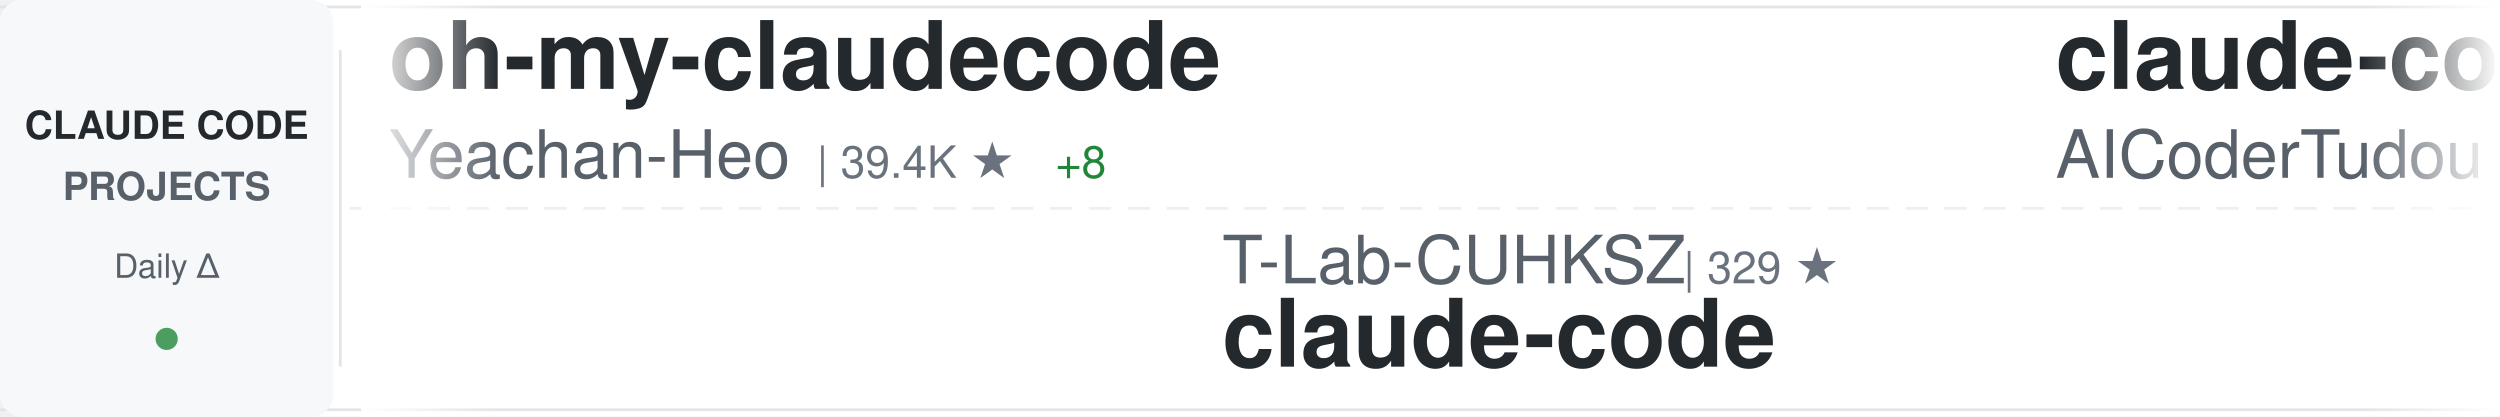
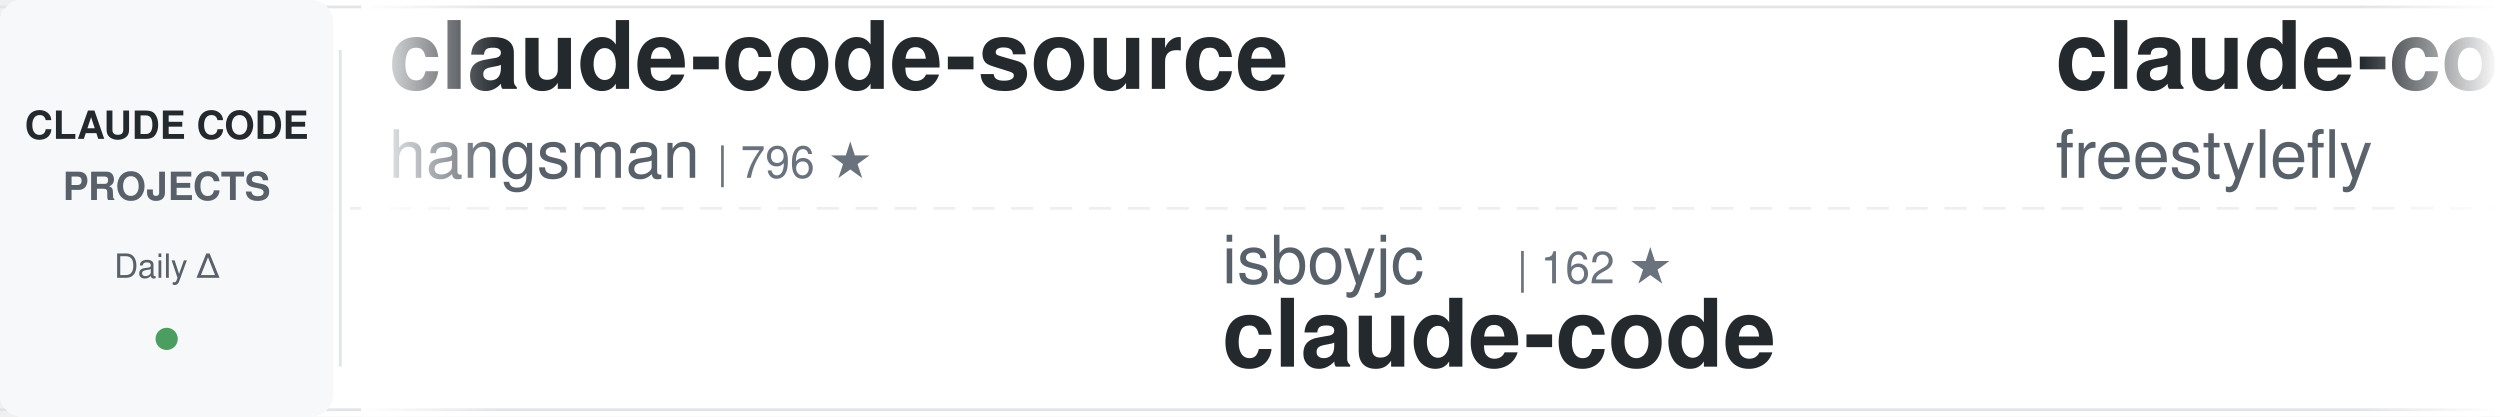
<svg xmlns="http://www.w3.org/2000/svg" width="900" height="150">
  <defs>
    <linearGradient id="awesomeLeftFade" x1="0%" y1="0%" x2="100%" y2="0%">
      <stop offset="0%" style="stop-color:#ffffff;stop-opacity:1" />
      <stop offset="100%" style="stop-color:#ffffff;stop-opacity:0" />
    </linearGradient>
    <linearGradient id="awesomeRightFade" x1="0%" y1="0%" x2="100%" y2="0%">
      <stop offset="0%" style="stop-color:#ffffff;stop-opacity:0" />
      <stop offset="100%" style="stop-color:#ffffff;stop-opacity:1" />
    </linearGradient>
  </defs>
  <rect width="900" height="150" fill="#ffffff" rx="8" />
  <rect x="0" y="2" width="900" height="1" fill="#e1e4e8" />
  <rect x="0" y="147" width="900" height="1" fill="#e1e4e8" />
  <line x1="0" y1="75" x2="900" y2="75" stroke="#e1e4e8" stroke-width="1" stroke-dasharray="8 6" opacity="0.6" />
  <rect x="0" y="0" width="120" height="150" fill="#f6f8fa" rx="8" />
  <text x="60" y="50" font-family="-apple-system, BlinkMacSystemFont, 'Segoe UI', Helvetica, Arial, sans-serif" font-size="14" font-weight="600" fill="#24292e" text-anchor="middle">CLAUDE CODE</text>
  <text x="60" y="72" font-family="-apple-system, BlinkMacSystemFont, 'Segoe UI', Helvetica, Arial, sans-serif" font-size="14" font-weight="600" fill="#586069" text-anchor="middle">PROJECTS</text>
  <text x="60" y="100" font-family="-apple-system, BlinkMacSystemFont, 'Segoe UI', Helvetica, Arial, sans-serif" font-size="12" font-weight="500" fill="#586069" text-anchor="middle">Daily Δ</text>
  <circle cx="60" cy="122" r="4" fill="#22863a" opacity="0.8" />
  <rect x="122" y="18" width="1" height="114" fill="#e1e4e8" />
  <clipPath id="awesomeTickerClip">
    <rect x="130" y="0" width="770" height="150" />
  </clipPath>
  <g clip-path="url(#awesomeTickerClip)">
    <g id="awesomeTickerItems">
      <animateTransform attributeName="transform" attributeType="XML" type="translate" from="0 0" to="-3000 0" dur="54s" repeatCount="indefinite" />
      <g transform="translate(0, 0)">
-         <text x="140" y="32" font-family="-apple-system, BlinkMacSystemFont, 'Segoe UI', Helvetica, Arial, sans-serif" font-size="34" font-weight="600" fill="#24292e">oh-my-claudecode</text>
-         <text x="140" y="64" font-family="-apple-system, BlinkMacSystemFont, 'Segoe UI', Helvetica, Arial, sans-serif" font-size="24" font-weight="400" fill="#586069">Yeachan-Heo</text>
-         <text x="294" y="64" font-family="-apple-system, BlinkMacSystemFont, 'Segoe UI', Helvetica, Arial, sans-serif" font-size="16" font-weight="500" fill="#6a737d">| 39.4K ★</text>
-         <text x="380" y="64" font-family="-apple-system, BlinkMacSystemFont, 'Segoe UI', Helvetica, Arial, sans-serif" font-size="16" font-weight="500" fill="#22863a"> +8</text>
+         <text x="140" y="32" font-family="-apple-system, BlinkMacSystemFont, 'Segoe UI', Helvetica, Arial, sans-serif" font-size="34" font-weight="600" fill="#24292e">claude-code-source</text>
+         <text x="140" y="64" font-family="-apple-system, BlinkMacSystemFont, 'Segoe UI', Helvetica, Arial, sans-serif" font-size="24" font-weight="400" fill="#586069">hangsman</text>
+         <text x="258" y="64" font-family="-apple-system, BlinkMacSystemFont, 'Segoe UI', Helvetica, Arial, sans-serif" font-size="16" font-weight="500" fill="#6a737d">| 796 ★</text>
      </g>
      <g transform="translate(300, 0)">
-         <text x="140" y="102" font-family="-apple-system, BlinkMacSystemFont, 'Segoe UI', Helvetica, Arial, sans-serif" font-size="24" font-weight="400" fill="#586069">T-Lab-CUHKSZ</text>
-         <text x="306" y="102" font-family="-apple-system, BlinkMacSystemFont, 'Segoe UI', Helvetica, Arial, sans-serif" font-size="16" font-weight="500" fill="#6a737d">| 329 ★</text>
+         <text x="140" y="102" font-family="-apple-system, BlinkMacSystemFont, 'Segoe UI', Helvetica, Arial, sans-serif" font-size="24" font-weight="400" fill="#586069">isboyjc</text>
+         <text x="246" y="102" font-family="-apple-system, BlinkMacSystemFont, 'Segoe UI', Helvetica, Arial, sans-serif" font-size="16" font-weight="500" fill="#6a737d">| 162 ★</text>
        <text x="140" y="132" font-family="-apple-system, BlinkMacSystemFont, 'Segoe UI', Helvetica, Arial, sans-serif" font-size="34" font-weight="600" fill="#24292e">claude-code</text>
      </g>
      <g transform="translate(600, 0)">
-         <text x="140" y="32" font-family="-apple-system, BlinkMacSystemFont, 'Segoe UI', Helvetica, Arial, sans-serif" font-size="34" font-weight="600" fill="#24292e">claude-code-tudou</text>
-         <text x="140" y="64" font-family="-apple-system, BlinkMacSystemFont, 'Segoe UI', Helvetica, Arial, sans-serif" font-size="24" font-weight="400" fill="#586069">AICoderTudou</text>
-         <text x="306" y="64" font-family="-apple-system, BlinkMacSystemFont, 'Segoe UI', Helvetica, Arial, sans-serif" font-size="16" font-weight="500" fill="#6a737d">| 494 ★</text>
+         <text x="140" y="32" font-family="-apple-system, BlinkMacSystemFont, 'Segoe UI', Helvetica, Arial, sans-serif" font-size="34" font-weight="600" fill="#24292e">claude-code</text>
+         <text x="140" y="64" font-family="-apple-system, BlinkMacSystemFont, 'Segoe UI', Helvetica, Arial, sans-serif" font-size="24" font-weight="400" fill="#586069">freestylefly</text>
+         <text x="306" y="64" font-family="-apple-system, BlinkMacSystemFont, 'Segoe UI', Helvetica, Arial, sans-serif" font-size="16" font-weight="500" fill="#6a737d">| 130 ★</text>
      </g>
      <g transform="translate(900, 0)">
-         <text x="140" y="102" font-family="-apple-system, BlinkMacSystemFont, 'Segoe UI', Helvetica, Arial, sans-serif" font-size="24" font-weight="400" fill="#586069">pedrohcgs</text>
-         <text x="270" y="102" font-family="-apple-system, BlinkMacSystemFont, 'Segoe UI', Helvetica, Arial, sans-serif" font-size="16" font-weight="500" fill="#6a737d">| 1.6K ★</text>
-         <text x="140" y="132" font-family="-apple-system, BlinkMacSystemFont, 'Segoe UI', Helvetica, Arial, sans-serif" font-size="34" font-weight="600" fill="#24292e">claude-code-my-workflow</text>
+         <text x="140" y="102" font-family="-apple-system, BlinkMacSystemFont, 'Segoe UI', Helvetica, Arial, sans-serif" font-size="24" font-weight="400" fill="#586069">shareAI-lab</text>
+         <text x="294" y="102" font-family="-apple-system, BlinkMacSystemFont, 'Segoe UI', Helvetica, Arial, sans-serif" font-size="16" font-weight="500" fill="#6a737d">| 77.8K ★</text>
+         <text x="380" y="102" font-family="-apple-system, BlinkMacSystemFont, 'Segoe UI', Helvetica, Arial, sans-serif" font-size="16" font-weight="500" fill="#22863a"> +17</text>
+         <text x="140" y="132" font-family="-apple-system, BlinkMacSystemFont, 'Segoe UI', Helvetica, Arial, sans-serif" font-size="34" font-weight="600" fill="#24292e">learn-claude-code</text>
      </g>
      <g transform="translate(1200, 0)">
-         <text x="140" y="32" font-family="-apple-system, BlinkMacSystemFont, 'Segoe UI', Helvetica, Arial, sans-serif" font-size="34" font-weight="600" fill="#24292e">claude-code-ultimate-gui...</text>
-         <text x="140" y="64" font-family="-apple-system, BlinkMacSystemFont, 'Segoe UI', Helvetica, Arial, sans-serif" font-size="24" font-weight="400" fill="#586069">FlorianBruniaux</text>
-         <text x="342" y="64" font-family="-apple-system, BlinkMacSystemFont, 'Segoe UI', Helvetica, Arial, sans-serif" font-size="16" font-weight="500" fill="#6a737d">| 6.1K ★</text>
-         <text x="419" y="64" font-family="-apple-system, BlinkMacSystemFont, 'Segoe UI', Helvetica, Arial, sans-serif" font-size="16" font-weight="500" fill="#22863a"> +4</text>
+         <text x="140" y="32" font-family="-apple-system, BlinkMacSystemFont, 'Segoe UI', Helvetica, Arial, sans-serif" font-size="34" font-weight="600" fill="#24292e">claude-code-best-practic...</text>
+         <text x="140" y="64" font-family="-apple-system, BlinkMacSystemFont, 'Segoe UI', Helvetica, Arial, sans-serif" font-size="24" font-weight="400" fill="#586069">shanraisshan</text>
+         <text x="306" y="64" font-family="-apple-system, BlinkMacSystemFont, 'Segoe UI', Helvetica, Arial, sans-serif" font-size="16" font-weight="500" fill="#6a737d">| 66.5K ★</text>
+         <text x="392" y="64" font-family="-apple-system, BlinkMacSystemFont, 'Segoe UI', Helvetica, Arial, sans-serif" font-size="16" font-weight="500" fill="#22863a"> +27</text>
      </g>
      <g transform="translate(1500, 0)">
-         <text x="140" y="102" font-family="-apple-system, BlinkMacSystemFont, 'Segoe UI', Helvetica, Arial, sans-serif" font-size="24" font-weight="400" fill="#586069">Onewon</text>
-         <text x="234" y="102" font-family="-apple-system, BlinkMacSystemFont, 'Segoe UI', Helvetica, Arial, sans-serif" font-size="16" font-weight="500" fill="#6a737d">| 182 ★</text>
-         <text x="140" y="132" font-family="-apple-system, BlinkMacSystemFont, 'Segoe UI', Helvetica, Arial, sans-serif" font-size="34" font-weight="600" fill="#24292e">claude-code</text>
+         <text x="140" y="102" font-family="-apple-system, BlinkMacSystemFont, 'Segoe UI', Helvetica, Arial, sans-serif" font-size="24" font-weight="400" fill="#586069">krusemediallc</text>
+         <text x="318" y="102" font-family="-apple-system, BlinkMacSystemFont, 'Segoe UI', Helvetica, Arial, sans-serif" font-size="16" font-weight="500" fill="#6a737d">| 1.5K ★</text>
+         <text x="395" y="102" font-family="-apple-system, BlinkMacSystemFont, 'Segoe UI', Helvetica, Arial, sans-serif" font-size="16" font-weight="500" fill="#22863a"> +3</text>
+         <text x="140" y="132" font-family="-apple-system, BlinkMacSystemFont, 'Segoe UI', Helvetica, Arial, sans-serif" font-size="34" font-weight="600" fill="#24292e">arcads-claude-code</text>
      </g>
      <g transform="translate(1800, 0)">
-         <text x="140" y="32" font-family="-apple-system, BlinkMacSystemFont, 'Segoe UI', Helvetica, Arial, sans-serif" font-size="34" font-weight="600" fill="#24292e">claude-code-system-promp...</text>
-         <text x="140" y="64" font-family="-apple-system, BlinkMacSystemFont, 'Segoe UI', Helvetica, Arial, sans-serif" font-size="24" font-weight="400" fill="#586069">Piebald-AI</text>
-         <text x="282" y="64" font-family="-apple-system, BlinkMacSystemFont, 'Segoe UI', Helvetica, Arial, sans-serif" font-size="16" font-weight="500" fill="#6a737d">| 12.8K ★</text>
-         <text x="368" y="64" font-family="-apple-system, BlinkMacSystemFont, 'Segoe UI', Helvetica, Arial, sans-serif" font-size="16" font-weight="500" fill="#22863a"> +7</text>
+         <text x="140" y="32" font-family="-apple-system, BlinkMacSystemFont, 'Segoe UI', Helvetica, Arial, sans-serif" font-size="34" font-weight="600" fill="#24292e">sc-claude-code-files</text>
+         <text x="140" y="64" font-family="-apple-system, BlinkMacSystemFont, 'Segoe UI', Helvetica, Arial, sans-serif" font-size="24" font-weight="400" fill="#586069">https-deeplearning-ai</text>
+         <text x="414" y="64" font-family="-apple-system, BlinkMacSystemFont, 'Segoe UI', Helvetica, Arial, sans-serif" font-size="16" font-weight="500" fill="#6a737d">| 554 ★</text>
      </g>
      <g transform="translate(2100, 0)">
-         <text x="140" y="102" font-family="-apple-system, BlinkMacSystemFont, 'Segoe UI', Helvetica, Arial, sans-serif" font-size="24" font-weight="400" fill="#586069">techjarves</text>
-         <text x="282" y="102" font-family="-apple-system, BlinkMacSystemFont, 'Segoe UI', Helvetica, Arial, sans-serif" font-size="16" font-weight="500" fill="#6a737d">| 1.5K ★</text>
-         <text x="140" y="132" font-family="-apple-system, BlinkMacSystemFont, 'Segoe UI', Helvetica, Arial, sans-serif" font-size="34" font-weight="600" fill="#24292e">ClaudeCode-Portable</text>
+         <text x="140" y="102" font-family="-apple-system, BlinkMacSystemFont, 'Segoe UI', Helvetica, Arial, sans-serif" font-size="24" font-weight="400" fill="#586069">nicedreamzapp</text>
+         <text x="318" y="102" font-family="-apple-system, BlinkMacSystemFont, 'Segoe UI', Helvetica, Arial, sans-serif" font-size="16" font-weight="500" fill="#6a737d">| 3.3K ★</text>
+         <text x="395" y="102" font-family="-apple-system, BlinkMacSystemFont, 'Segoe UI', Helvetica, Arial, sans-serif" font-size="16" font-weight="500" fill="#22863a"> +1</text>
+         <text x="140" y="132" font-family="-apple-system, BlinkMacSystemFont, 'Segoe UI', Helvetica, Arial, sans-serif" font-size="34" font-weight="600" fill="#24292e">claude-code-local</text>
      </g>
      <g transform="translate(2400, 0)">
-         <text x="140" y="32" font-family="-apple-system, BlinkMacSystemFont, 'Segoe UI', Helvetica, Arial, sans-serif" font-size="34" font-weight="600" fill="#24292e">Dive-into-Claude-Code</text>
-         <text x="140" y="64" font-family="-apple-system, BlinkMacSystemFont, 'Segoe UI', Helvetica, Arial, sans-serif" font-size="24" font-weight="400" fill="#586069">VILA-Lab</text>
-         <text x="258" y="64" font-family="-apple-system, BlinkMacSystemFont, 'Segoe UI', Helvetica, Arial, sans-serif" font-size="16" font-weight="500" fill="#6a737d">| 2.1K ★</text>
-         <text x="335" y="64" font-family="-apple-system, BlinkMacSystemFont, 'Segoe UI', Helvetica, Arial, sans-serif" font-size="16" font-weight="500" fill="#22863a"> +2</text>
+         <text x="140" y="32" font-family="-apple-system, BlinkMacSystemFont, 'Segoe UI', Helvetica, Arial, sans-serif" font-size="34" font-weight="600" fill="#24292e">claude-code-proxy</text>
+         <text x="140" y="64" font-family="-apple-system, BlinkMacSystemFont, 'Segoe UI', Helvetica, Arial, sans-serif" font-size="24" font-weight="400" fill="#586069">1rgs</text>
+         <text x="210" y="64" font-family="-apple-system, BlinkMacSystemFont, 'Segoe UI', Helvetica, Arial, sans-serif" font-size="16" font-weight="500" fill="#6a737d">| 3.8K ★</text>
      </g>
      <g transform="translate(2700, 0)">
-         <text x="140" y="102" font-family="-apple-system, BlinkMacSystemFont, 'Segoe UI', Helvetica, Arial, sans-serif" font-size="24" font-weight="400" fill="#586069">ChrisWiles</text>
-         <text x="282" y="102" font-family="-apple-system, BlinkMacSystemFont, 'Segoe UI', Helvetica, Arial, sans-serif" font-size="16" font-weight="500" fill="#6a737d">| 6.1K ★</text>
-         <text x="140" y="132" font-family="-apple-system, BlinkMacSystemFont, 'Segoe UI', Helvetica, Arial, sans-serif" font-size="34" font-weight="600" fill="#24292e">claude-code-showcase</text>
+         <text x="140" y="102" font-family="-apple-system, BlinkMacSystemFont, 'Segoe UI', Helvetica, Arial, sans-serif" font-size="24" font-weight="400" fill="#586069">andrew-kramer-inno</text>
+         <text x="378" y="102" font-family="-apple-system, BlinkMacSystemFont, 'Segoe UI', Helvetica, Arial, sans-serif" font-size="16" font-weight="500" fill="#6a737d">| 595 ★</text>
+         <text x="140" y="132" font-family="-apple-system, BlinkMacSystemFont, 'Segoe UI', Helvetica, Arial, sans-serif" font-size="34" font-weight="600" fill="#24292e">claude-code-source-build</text>
      </g>
      <g transform="translate(3000, 0)">
-         <text x="140" y="32" font-family="-apple-system, BlinkMacSystemFont, 'Segoe UI', Helvetica, Arial, sans-serif" font-size="34" font-weight="600" fill="#24292e">oh-my-claudecode</text>
-         <text x="140" y="64" font-family="-apple-system, BlinkMacSystemFont, 'Segoe UI', Helvetica, Arial, sans-serif" font-size="24" font-weight="400" fill="#586069">Yeachan-Heo</text>
-         <text x="294" y="64" font-family="-apple-system, BlinkMacSystemFont, 'Segoe UI', Helvetica, Arial, sans-serif" font-size="16" font-weight="500" fill="#6a737d">| 39.4K ★</text>
-         <text x="380" y="64" font-family="-apple-system, BlinkMacSystemFont, 'Segoe UI', Helvetica, Arial, sans-serif" font-size="16" font-weight="500" fill="#22863a"> +8</text>
+         <text x="140" y="32" font-family="-apple-system, BlinkMacSystemFont, 'Segoe UI', Helvetica, Arial, sans-serif" font-size="34" font-weight="600" fill="#24292e">claude-code-source</text>
+         <text x="140" y="64" font-family="-apple-system, BlinkMacSystemFont, 'Segoe UI', Helvetica, Arial, sans-serif" font-size="24" font-weight="400" fill="#586069">hangsman</text>
+         <text x="258" y="64" font-family="-apple-system, BlinkMacSystemFont, 'Segoe UI', Helvetica, Arial, sans-serif" font-size="16" font-weight="500" fill="#6a737d">| 796 ★</text>
      </g>
      <g transform="translate(3300, 0)">
-         <text x="140" y="102" font-family="-apple-system, BlinkMacSystemFont, 'Segoe UI', Helvetica, Arial, sans-serif" font-size="24" font-weight="400" fill="#586069">T-Lab-CUHKSZ</text>
-         <text x="306" y="102" font-family="-apple-system, BlinkMacSystemFont, 'Segoe UI', Helvetica, Arial, sans-serif" font-size="16" font-weight="500" fill="#6a737d">| 329 ★</text>
+         <text x="140" y="102" font-family="-apple-system, BlinkMacSystemFont, 'Segoe UI', Helvetica, Arial, sans-serif" font-size="24" font-weight="400" fill="#586069">isboyjc</text>
+         <text x="246" y="102" font-family="-apple-system, BlinkMacSystemFont, 'Segoe UI', Helvetica, Arial, sans-serif" font-size="16" font-weight="500" fill="#6a737d">| 162 ★</text>
        <text x="140" y="132" font-family="-apple-system, BlinkMacSystemFont, 'Segoe UI', Helvetica, Arial, sans-serif" font-size="34" font-weight="600" fill="#24292e">claude-code</text>
      </g>
      <g transform="translate(3600, 0)">
-         <text x="140" y="32" font-family="-apple-system, BlinkMacSystemFont, 'Segoe UI', Helvetica, Arial, sans-serif" font-size="34" font-weight="600" fill="#24292e">claude-code-tudou</text>
-         <text x="140" y="64" font-family="-apple-system, BlinkMacSystemFont, 'Segoe UI', Helvetica, Arial, sans-serif" font-size="24" font-weight="400" fill="#586069">AICoderTudou</text>
-         <text x="306" y="64" font-family="-apple-system, BlinkMacSystemFont, 'Segoe UI', Helvetica, Arial, sans-serif" font-size="16" font-weight="500" fill="#6a737d">| 494 ★</text>
+         <text x="140" y="32" font-family="-apple-system, BlinkMacSystemFont, 'Segoe UI', Helvetica, Arial, sans-serif" font-size="34" font-weight="600" fill="#24292e">claude-code</text>
+         <text x="140" y="64" font-family="-apple-system, BlinkMacSystemFont, 'Segoe UI', Helvetica, Arial, sans-serif" font-size="24" font-weight="400" fill="#586069">freestylefly</text>
+         <text x="306" y="64" font-family="-apple-system, BlinkMacSystemFont, 'Segoe UI', Helvetica, Arial, sans-serif" font-size="16" font-weight="500" fill="#6a737d">| 130 ★</text>
      </g>
      <g transform="translate(3900, 0)">
-         <text x="140" y="102" font-family="-apple-system, BlinkMacSystemFont, 'Segoe UI', Helvetica, Arial, sans-serif" font-size="24" font-weight="400" fill="#586069">pedrohcgs</text>
-         <text x="270" y="102" font-family="-apple-system, BlinkMacSystemFont, 'Segoe UI', Helvetica, Arial, sans-serif" font-size="16" font-weight="500" fill="#6a737d">| 1.6K ★</text>
-         <text x="140" y="132" font-family="-apple-system, BlinkMacSystemFont, 'Segoe UI', Helvetica, Arial, sans-serif" font-size="34" font-weight="600" fill="#24292e">claude-code-my-workflow</text>
+         <text x="140" y="102" font-family="-apple-system, BlinkMacSystemFont, 'Segoe UI', Helvetica, Arial, sans-serif" font-size="24" font-weight="400" fill="#586069">shareAI-lab</text>
+         <text x="294" y="102" font-family="-apple-system, BlinkMacSystemFont, 'Segoe UI', Helvetica, Arial, sans-serif" font-size="16" font-weight="500" fill="#6a737d">| 77.8K ★</text>
+         <text x="380" y="102" font-family="-apple-system, BlinkMacSystemFont, 'Segoe UI', Helvetica, Arial, sans-serif" font-size="16" font-weight="500" fill="#22863a"> +17</text>
+         <text x="140" y="132" font-family="-apple-system, BlinkMacSystemFont, 'Segoe UI', Helvetica, Arial, sans-serif" font-size="34" font-weight="600" fill="#24292e">learn-claude-code</text>
      </g>
    </g>
  </g>
  <rect x="130" y="0" width="50" height="150" fill="url(#awesomeLeftFade)" />
  <rect x="850" y="0" width="50" height="150" fill="url(#awesomeRightFade)" />
</svg>
